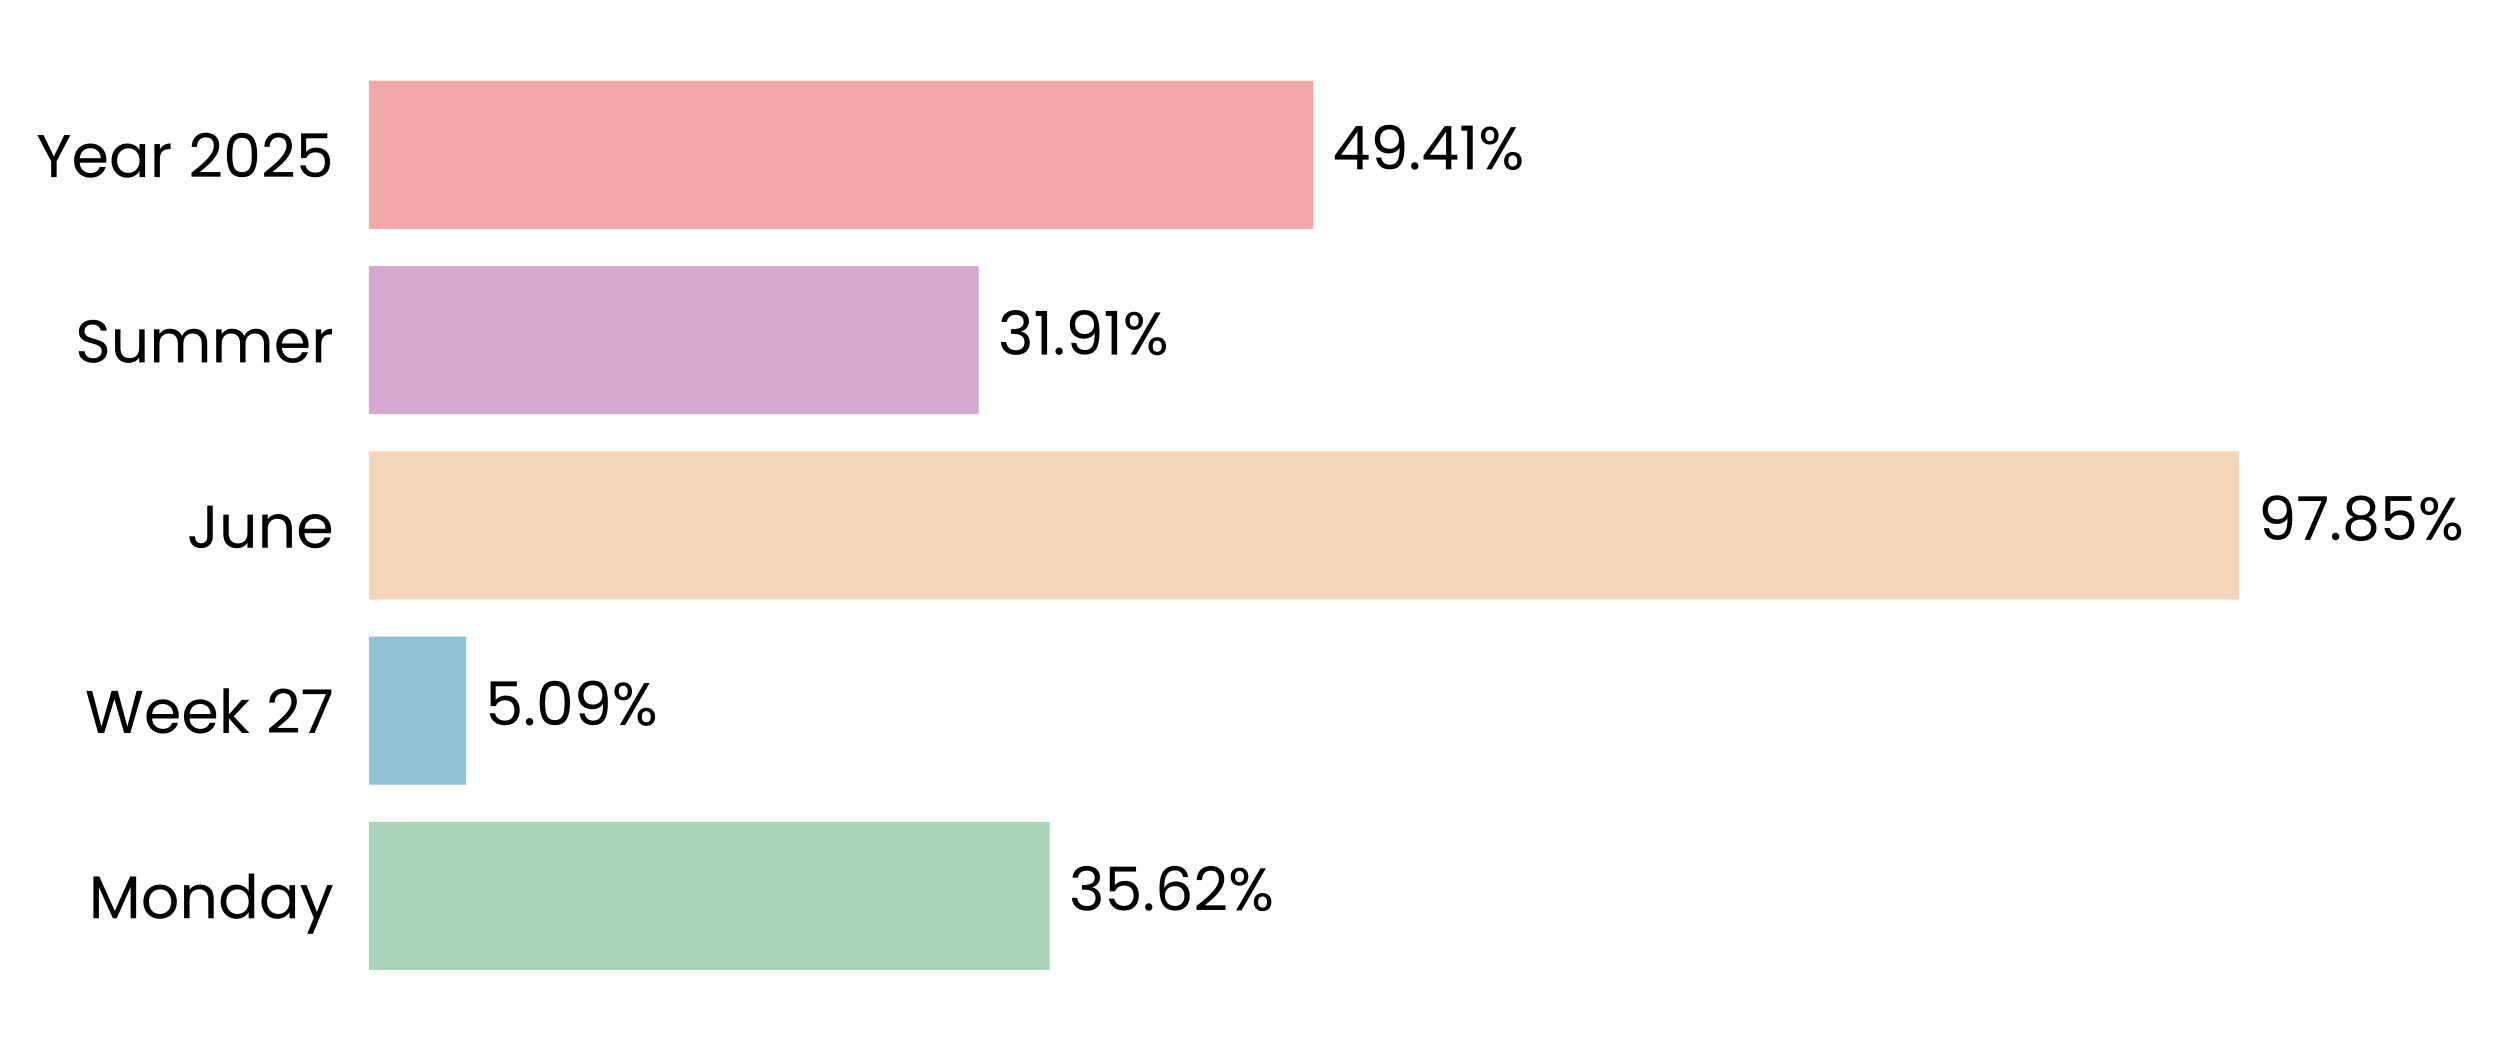
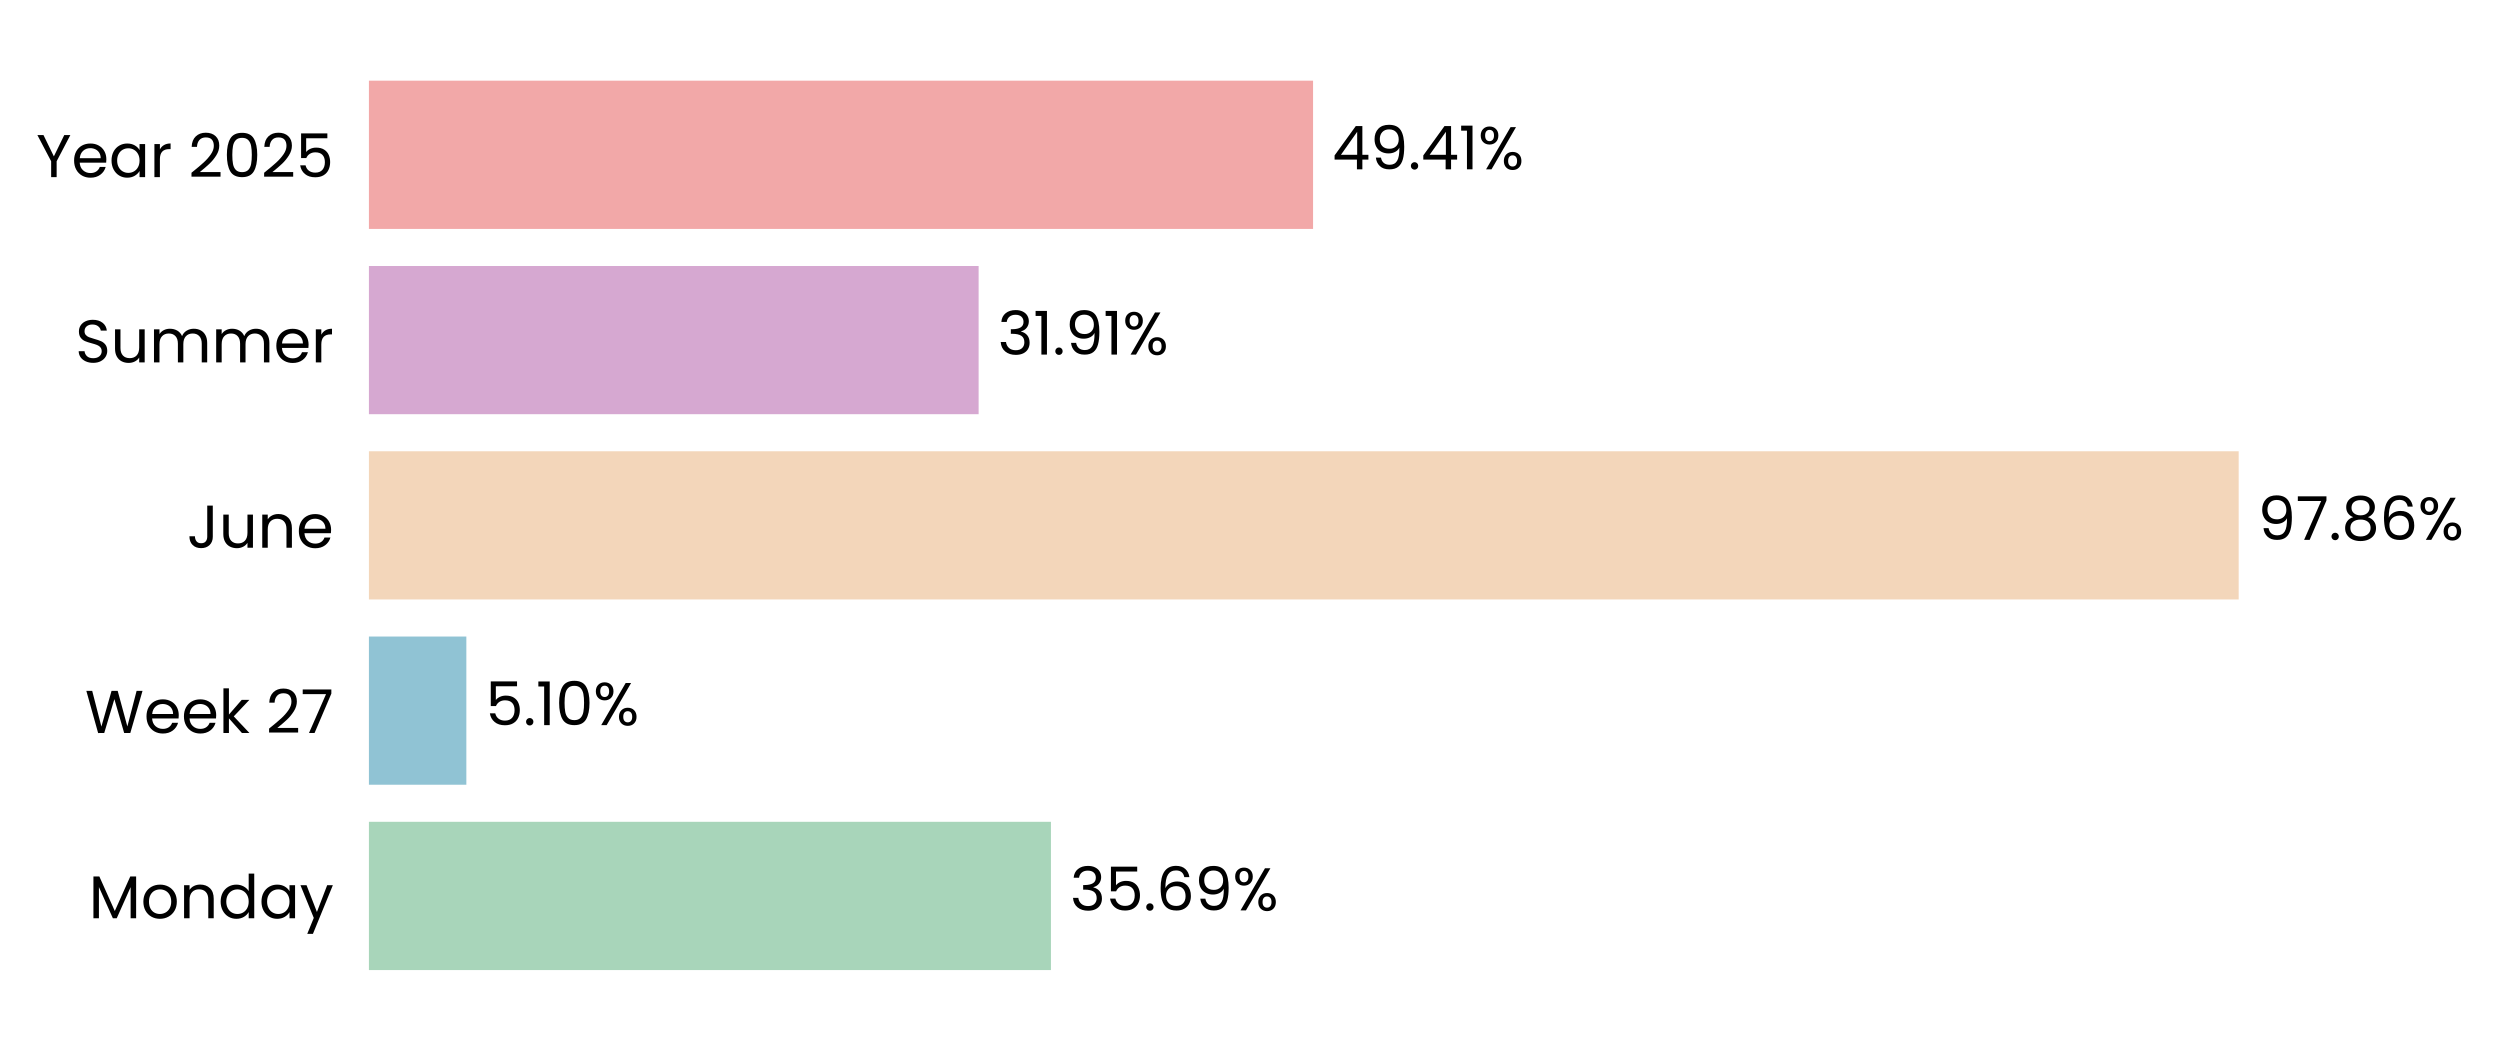
- <svg xmlns="http://www.w3.org/2000/svg" xmlns:xlink="http://www.w3.org/1999/xlink" width="496.802pt" height="208.8pt" viewBox="0 0 496.802 208.8" version="1.1">
+ <svg xmlns="http://www.w3.org/2000/svg" xmlns:xlink="http://www.w3.org/1999/xlink" width="496.797pt" height="208.8pt" viewBox="0 0 496.797 208.8" version="1.1">
  <defs>
    <style type="text/css">*{stroke-linejoin: round; stroke-linecap: butt}</style>
  </defs>
  <g id="figure_1">
    <g id="patch_1">
-       <path d="M 0 208.8  L 496.802 208.8  L 496.802 0  L 0 0  L 0 208.8  z " style="fill: none" />
+       <path d="M 0 208.8  L 496.797 208.8  L 496.797 0  L 0 0  L 0 208.8  z " style="fill: none" />
    </g>
    <g id="axes_1">
      <g id="patch_2">
-         <path d="M 73.311 201.6  L 453.107 201.6  L 453.107 7.2  L 73.311 7.2  L 73.311 201.6  z " style="fill: none" />
+         <path d="M 73.311 201.6  L 453.008 201.6  L 453.008 7.2  L 73.311 7.2  L 73.311 201.6  z " style="fill: none" />
      </g>
      <g id="patch_3">
-         <path d="M 73.311 192.764  L 208.613 192.764  L 208.613 163.309  L 73.311 163.309  z " clip-path="url(#p65fc89058e)" style="fill: #a8d5ba" />
+         <path d="M 73.311 192.764  L 208.842 192.764  L 208.842 163.309  L 73.311 163.309  z " clip-path="url(#pfcf2cb473f)" style="fill: #a8d5ba" />
      </g>
      <g id="patch_4">
-         <path d="M 73.311 155.945  L 92.64 155.945  L 92.64 126.491  L 73.311 126.491  z " clip-path="url(#p65fc89058e)" style="fill: #90c3d4" />
+         <path d="M 73.311 155.945  L 92.673 155.945  L 92.673 126.491  L 73.311 126.491  z " clip-path="url(#pfcf2cb473f)" style="fill: #90c3d4" />
      </g>
      <g id="patch_5">
-         <path d="M 73.311 119.127  L 444.957 119.127  L 444.957 89.673  L 73.311 89.673  z " clip-path="url(#p65fc89058e)" style="fill: #f3d6ba" />
+         <path d="M 73.311 119.127  L 444.869 119.127  L 444.869 89.673  L 73.311 89.673  z " clip-path="url(#pfcf2cb473f)" style="fill: #f3d6ba" />
      </g>
      <g id="patch_6">
-         <path d="M 73.311 82.309  L 194.5 82.309  L 194.5 52.855  L 73.311 52.855  z " clip-path="url(#p65fc89058e)" style="fill: #d6a8d1" />
+         <path d="M 73.311 82.309  L 194.471 82.309  L 194.471 52.855  L 73.311 52.855  z " clip-path="url(#pfcf2cb473f)" style="fill: #d6a8d1" />
      </g>
      <g id="patch_7">
-         <path d="M 73.311 45.491  L 260.978 45.491  L 260.978 16.036  L 73.311 16.036  z " clip-path="url(#p65fc89058e)" style="fill: #f2a8a8" />
+         <path d="M 73.311 45.491  L 260.93 45.491  L 260.93 16.036  L 73.311 16.036  z " clip-path="url(#pfcf2cb473f)" style="fill: #f2a8a8" />
      </g>
      <g id="matplotlib.axis_1">
        <g id="ytick_1">
          <g id="text_1">
            <g transform="translate(17.64187 182.4764) scale(0.12 -0.12)">
              <defs>
                <path id="Poppins-Regular-4d" d="M 5018 4429  L 5018 0  L 4435 0  L 4435 3302  L 2963 0  L 2554 0  L 1075 3309  L 1075 0  L 493 0  L 493 4429  L 1120 4429  L 2758 768  L 4397 4429  L 5018 4429  z " transform="scale(0.015625)" />
                <path id="Poppins-Regular-6f" d="M 2022 -58  Q 1530 -58 1130 166  Q 730 390 502 803  Q 275 1216 275 1760  Q 275 2298 508 2710  Q 742 3123 1145 3344  Q 1549 3565 2048 3565  Q 2547 3565 2950 3344  Q 3354 3123 3587 2713  Q 3821 2304 3821 1760  Q 3821 1216 3581 803  Q 3341 390 2931 166  Q 2522 -58 2022 -58  z M 2022 454  Q 2336 454 2611 601  Q 2886 749 3056 1043  Q 3226 1338 3226 1760  Q 3226 2182 3059 2476  Q 2893 2771 2624 2915  Q 2355 3059 2042 3059  Q 1722 3059 1456 2915  Q 1190 2771 1030 2476  Q 870 2182 870 1760  Q 870 1331 1027 1036  Q 1184 742 1446 598  Q 1709 454 2022 454  z " transform="scale(0.015625)" />
                <path id="Poppins-Regular-6e" d="M 2202 3571  Q 2842 3571 3238 3184  Q 3635 2797 3635 2067  L 3635 0  L 3059 0  L 3059 1984  Q 3059 2509 2796 2787  Q 2534 3066 2080 3066  Q 1619 3066 1347 2778  Q 1075 2490 1075 1939  L 1075 0  L 493 0  L 493 3507  L 1075 3507  L 1075 3008  Q 1248 3277 1545 3424  Q 1843 3571 2202 3571  z " transform="scale(0.015625)" />
                <path id="Poppins-Regular-64" d="M 275 1766  Q 275 2304 492 2710  Q 710 3117 1091 3341  Q 1472 3565 1946 3565  Q 2355 3565 2707 3376  Q 3059 3187 3245 2880  L 3245 4736  L 3834 4736  L 3834 0  L 3245 0  L 3245 659  Q 3072 346 2733 144  Q 2394 -58 1939 -58  Q 1472 -58 1091 172  Q 710 403 492 819  Q 275 1235 275 1766  z M 3245 1760  Q 3245 2157 3085 2451  Q 2925 2746 2653 2902  Q 2381 3059 2054 3059  Q 1728 3059 1459 2905  Q 1190 2752 1030 2457  Q 870 2163 870 1766  Q 870 1363 1030 1065  Q 1190 768 1459 611  Q 1728 454 2054 454  Q 2381 454 2653 611  Q 2925 768 3085 1065  Q 3245 1363 3245 1760  z " transform="scale(0.015625)" />
                <path id="Poppins-Regular-61" d="M 275 1766  Q 275 2304 492 2710  Q 710 3117 1091 3341  Q 1472 3565 1939 3565  Q 2400 3565 2739 3366  Q 3078 3168 3245 2867  L 3245 3507  L 3834 3507  L 3834 0  L 3245 0  L 3245 653  Q 3072 346 2729 144  Q 2387 -58 1933 -58  Q 1466 -58 1088 172  Q 710 403 492 819  Q 275 1235 275 1766  z M 3245 1760  Q 3245 2157 3085 2451  Q 2925 2746 2653 2902  Q 2381 3059 2054 3059  Q 1728 3059 1459 2905  Q 1190 2752 1030 2457  Q 870 2163 870 1766  Q 870 1363 1030 1065  Q 1190 768 1459 611  Q 1728 454 2054 454  Q 2381 454 2653 611  Q 2925 768 3085 1065  Q 3245 1363 3245 1760  z " transform="scale(0.015625)" />
                <path id="Poppins-Regular-79" d="M 3514 3507  L 1402 -1651  L 800 -1651  L 1491 38  L 77 3507  L 723 3507  L 1824 666  L 2912 3507  L 3514 3507  z " transform="scale(0.015625)" />
              </defs>
              <use xlink:href="#Poppins-Regular-4d" />
              <use xlink:href="#Poppins-Regular-6f" transform="translate(86.09999 0)" />
              <use xlink:href="#Poppins-Regular-6e" transform="translate(150.1 0)" />
              <use xlink:href="#Poppins-Regular-64" transform="translate(214.1 0)" />
              <use xlink:href="#Poppins-Regular-61" transform="translate(281.7 0)" />
              <use xlink:href="#Poppins-Regular-79" transform="translate(349.2999 0)" />
            </g>
          </g>
        </g>
        <g id="ytick_2">
          <g id="text_2">
            <g transform="translate(16.88437 145.6582) scale(0.12 -0.12)">
              <defs>
                <path id="Poppins-Regular-57" d="M 6099 4461  L 4806 0  L 4154 0  L 3117 3590  L 2042 0  L 1395 -6  L 147 4461  L 768 4461  L 1741 678  L 2816 4461  L 3469 4461  L 4493 691  L 5472 4461  L 6099 4461  z " transform="scale(0.015625)" />
                <path id="Poppins-Regular-65" d="M 3693 1888  Q 3693 1722 3674 1536  L 870 1536  Q 902 1018 1225 726  Q 1549 435 2010 435  Q 2387 435 2640 611  Q 2893 787 2995 1082  L 3622 1082  Q 3482 576 3059 259  Q 2637 -58 2010 -58  Q 1510 -58 1116 166  Q 723 390 499 803  Q 275 1216 275 1760  Q 275 2304 492 2713  Q 710 3123 1104 3344  Q 1498 3565 2010 3565  Q 2509 3565 2893 3347  Q 3277 3130 3485 2749  Q 3693 2368 3693 1888  z M 3091 2010  Q 3091 2342 2944 2582  Q 2797 2822 2544 2947  Q 2291 3072 1984 3072  Q 1542 3072 1232 2790  Q 922 2509 877 2010  L 3091 2010  z " transform="scale(0.015625)" />
                <path id="Poppins-Regular-6b" d="M 2451 0  L 1075 1549  L 1075 0  L 493 0  L 493 4736  L 1075 4736  L 1075 1952  L 2426 3507  L 3238 3507  L 1587 1760  L 3245 0  L 2451 0  z " transform="scale(0.015625)" />
                <path id="Poppins-Regular-20" transform="scale(0.015625)" />
                <path id="Poppins-Regular-32" d="M 326 467  Q 1139 1120 1600 1539  Q 2061 1958 2377 2416  Q 2694 2874 2694 3315  Q 2694 3731 2492 3971  Q 2291 4211 1843 4211  Q 1408 4211 1168 3939  Q 928 3667 909 3213  L 346 3213  Q 371 3930 780 4320  Q 1190 4710 1837 4710  Q 2496 4710 2883 4345  Q 3270 3981 3270 3341  Q 3270 2810 2953 2307  Q 2637 1805 2233 1424  Q 1830 1043 1203 538  L 3405 538  L 3405 51  L 326 51  L 326 467  z " transform="scale(0.015625)" />
                <path id="Poppins-Regular-37" d="M 3245 4173  L 1466 0  L 877 0  L 2682 4115  L 211 4115  L 211 4614  L 3245 4614  L 3245 4173  z " transform="scale(0.015625)" />
              </defs>
              <use xlink:href="#Poppins-Regular-57" />
              <use xlink:href="#Poppins-Regular-65" transform="translate(97.59999 0)" />
              <use xlink:href="#Poppins-Regular-65" transform="translate(159.6 0)" />
              <use xlink:href="#Poppins-Regular-6b" transform="translate(221.6 0)" />
              <use xlink:href="#Poppins-Regular-20" transform="translate(273.0999 0)" />
              <use xlink:href="#Poppins-Regular-32" transform="translate(299.7999 0)" />
              <use xlink:href="#Poppins-Regular-37" transform="translate(357.2999 0)" />
            </g>
          </g>
        </g>
        <g id="ytick_3">
          <g id="text_3">
            <g transform="translate(37.15125 108.84) scale(0.12 -0.12)">
              <defs>
                <path id="Poppins-Regular-4a" d="M 2739 4461  L 2739 1165  Q 2739 614 2400 284  Q 2061 -45 1504 -45  Q 941 -45 601 291  Q 262 627 262 1210  L 845 1210  Q 851 883 1014 678  Q 1178 474 1504 474  Q 1830 474 1990 669  Q 2150 864 2150 1165  L 2150 4461  L 2739 4461  z " transform="scale(0.015625)" />
                <path id="Poppins-Regular-75" d="M 3603 3507  L 3603 0  L 3021 0  L 3021 518  Q 2854 250 2556 99  Q 2259 -51 1901 -51  Q 1491 -51 1164 118  Q 838 288 649 627  Q 461 966 461 1453  L 461 3507  L 1037 3507  L 1037 1530  Q 1037 1011 1299 732  Q 1562 454 2016 454  Q 2483 454 2752 742  Q 3021 1030 3021 1581  L 3021 3507  L 3603 3507  z " transform="scale(0.015625)" />
              </defs>
              <use xlink:href="#Poppins-Regular-4a" />
              <use xlink:href="#Poppins-Regular-75" transform="translate(52.99999 0)" />
              <use xlink:href="#Poppins-Regular-6e" transform="translate(117 0)" />
              <use xlink:href="#Poppins-Regular-65" transform="translate(181 0)" />
            </g>
          </g>
        </g>
        <g id="ytick_4">
          <g id="text_4">
            <g transform="translate(14.95125 72.02182) scale(0.12 -0.12)">
              <defs>
                <path id="Poppins-Regular-53" d="M 1907 -45  Q 1466 -45 1117 112  Q 768 269 569 547  Q 371 826 365 1190  L 986 1190  Q 1018 877 1245 662  Q 1472 448 1907 448  Q 2323 448 2563 656  Q 2803 864 2803 1190  Q 2803 1446 2662 1606  Q 2522 1766 2310 1849  Q 2099 1933 1741 2029  Q 1299 2144 1033 2259  Q 768 2374 579 2620  Q 390 2867 390 3283  Q 390 3648 576 3929  Q 762 4211 1098 4364  Q 1434 4518 1869 4518  Q 2496 4518 2896 4204  Q 3296 3891 3347 3373  L 2707 3373  Q 2675 3629 2438 3824  Q 2202 4019 1811 4019  Q 1446 4019 1216 3830  Q 986 3642 986 3302  Q 986 3059 1123 2905  Q 1261 2752 1462 2672  Q 1664 2592 2029 2490  Q 2470 2368 2739 2249  Q 3008 2131 3200 1884  Q 3392 1638 3392 1216  Q 3392 890 3219 602  Q 3046 314 2707 134  Q 2368 -45 1907 -45  z " transform="scale(0.015625)" />
                <path id="Poppins-Regular-6d" d="M 4710 3571  Q 5120 3571 5440 3401  Q 5760 3232 5945 2893  Q 6131 2554 6131 2067  L 6131 0  L 5555 0  L 5555 1984  Q 5555 2509 5296 2787  Q 5037 3066 4595 3066  Q 4141 3066 3872 2774  Q 3603 2483 3603 1933  L 3603 0  L 3027 0  L 3027 1984  Q 3027 2509 2768 2787  Q 2509 3066 2067 3066  Q 1613 3066 1344 2774  Q 1075 2483 1075 1933  L 1075 0  L 493 0  L 493 3507  L 1075 3507  L 1075 3002  Q 1248 3277 1539 3424  Q 1830 3571 2182 3571  Q 2624 3571 2963 3372  Q 3302 3174 3469 2790  Q 3616 3162 3955 3366  Q 4294 3571 4710 3571  z " transform="scale(0.015625)" />
                <path id="Poppins-Regular-72" d="M 1075 2938  Q 1229 3238 1513 3404  Q 1798 3571 2208 3571  L 2208 2970  L 2054 2970  Q 1075 2970 1075 1907  L 1075 0  L 493 0  L 493 3507  L 1075 3507  L 1075 2938  z " transform="scale(0.015625)" />
              </defs>
              <use xlink:href="#Poppins-Regular-53" />
              <use xlink:href="#Poppins-Regular-75" transform="translate(58.7 0)" />
              <use xlink:href="#Poppins-Regular-6d" transform="translate(122.7 0)" />
              <use xlink:href="#Poppins-Regular-6d" transform="translate(225.7 0)" />
              <use xlink:href="#Poppins-Regular-65" transform="translate(328.7 0)" />
              <use xlink:href="#Poppins-Regular-72" transform="translate(390.6999 0)" />
            </g>
          </g>
        </g>
        <g id="ytick_5">
          <g id="text_5">
            <g transform="translate(7.2 35.20364) scale(0.12 -0.12)">
              <defs>
                <path id="Poppins-Regular-59" d="M 3616 4461  L 2163 1683  L 2163 0  L 1581 0  L 1581 1683  L 122 4461  L 768 4461  L 1869 2202  L 2970 4461  L 3616 4461  z " transform="scale(0.015625)" />
                <path id="Poppins-Regular-30" d="M 397 2362  Q 397 3462 755 4080  Q 1114 4698 2010 4698  Q 2899 4698 3257 4080  Q 3616 3462 3616 2362  Q 3616 1242 3257 621  Q 2899 0 2010 0  Q 1114 0 755 621  Q 397 1242 397 2362  z M 3040 2362  Q 3040 2918 2966 3305  Q 2893 3693 2665 3929  Q 2438 4166 2010 4166  Q 1574 4166 1347 3929  Q 1120 3693 1046 3305  Q 973 2918 973 2362  Q 973 1786 1046 1395  Q 1120 1005 1347 768  Q 1574 531 2010 531  Q 2438 531 2665 768  Q 2893 1005 2966 1395  Q 3040 1786 3040 2362  z " transform="scale(0.015625)" />
                <path id="Poppins-Regular-35" d="M 3347 4122  L 1101 4122  L 1101 2662  Q 1248 2867 1536 2998  Q 1824 3130 2157 3130  Q 2688 3130 3021 2909  Q 3354 2688 3498 2339  Q 3642 1990 3642 1600  Q 3642 1139 3469 774  Q 3296 410 2941 198  Q 2586 -13 2061 -13  Q 1389 -13 973 332  Q 557 678 467 1254  L 1037 1254  Q 1120 890 1389 685  Q 1658 480 2067 480  Q 2573 480 2829 784  Q 3085 1088 3085 1587  Q 3085 2086 2829 2358  Q 2573 2630 2074 2630  Q 1734 2630 1481 2467  Q 1229 2304 1114 2022  L 563 2022  L 563 4634  L 3347 4634  L 3347 4122  z " transform="scale(0.015625)" />
              </defs>
              <use xlink:href="#Poppins-Regular-59" />
              <use xlink:href="#Poppins-Regular-65" transform="translate(58.39999 0)" />
              <use xlink:href="#Poppins-Regular-61" transform="translate(120.4 0)" />
              <use xlink:href="#Poppins-Regular-72" transform="translate(188 0)" />
              <use xlink:href="#Poppins-Regular-20" transform="translate(225.3 0)" />
              <use xlink:href="#Poppins-Regular-32" transform="translate(252 0)" />
              <use xlink:href="#Poppins-Regular-30" transform="translate(309.4999 0)" />
              <use xlink:href="#Poppins-Regular-32" transform="translate(372.2999 0)" />
              <use xlink:href="#Poppins-Regular-35" transform="translate(429.7999 0)" />
            </g>
          </g>
        </g>
      </g>
      <g id="text_6">
-         <g transform="translate(212.4114 180.9164) scale(0.12 -0.12)">
+         <g transform="translate(212.6388 180.9164) scale(0.12 -0.12)">
          <defs>
            <path id="Poppins-Regular-33" d="M 384 3462  Q 429 4051 838 4384  Q 1248 4717 1901 4717  Q 2336 4717 2653 4560  Q 2970 4403 3133 4134  Q 3296 3866 3296 3526  Q 3296 3130 3069 2842  Q 2842 2554 2477 2470  L 2477 2438  Q 2893 2336 3136 2035  Q 3379 1734 3379 1248  Q 3379 883 3212 592  Q 3046 301 2713 134  Q 2381 -32 1914 -32  Q 1235 -32 800 323  Q 365 678 314 1331  L 877 1331  Q 922 947 1190 704  Q 1459 461 1907 461  Q 2355 461 2588 694  Q 2822 928 2822 1299  Q 2822 1779 2502 1990  Q 2182 2202 1536 2202  L 1389 2202  L 1389 2688  L 1542 2688  Q 2131 2694 2432 2883  Q 2733 3072 2733 3469  Q 2733 3808 2512 4013  Q 2291 4218 1882 4218  Q 1485 4218 1241 4013  Q 998 3808 954 3462  L 384 3462  z " transform="scale(0.015625)" />
            <path id="Poppins-Regular-2e" d="M 678 -38  Q 512 -38 397 77  Q 282 192 282 358  Q 282 525 397 640  Q 512 755 678 755  Q 838 755 950 640  Q 1062 525 1062 358  Q 1062 192 950 77  Q 838 -38 678 -38  z " transform="scale(0.015625)" />
            <path id="Poppins-Regular-36" d="M 2976 3526  Q 2835 4237 2099 4237  Q 1530 4237 1248 3798  Q 966 3360 973 2355  Q 1120 2688 1462 2877  Q 1805 3066 2227 3066  Q 2886 3066 3280 2656  Q 3674 2246 3674 1523  Q 3674 1088 3504 742  Q 3334 397 2992 192  Q 2650 -13 2163 -13  Q 1504 -13 1133 281  Q 762 576 614 1094  Q 467 1613 467 2374  Q 467 4723 2106 4723  Q 2733 4723 3091 4384  Q 3450 4045 3514 3526  L 2976 3526  z M 2106 2573  Q 1830 2573 1587 2461  Q 1344 2349 1193 2121  Q 1043 1894 1043 1568  Q 1043 1082 1324 778  Q 1606 474 2131 474  Q 2579 474 2844 752  Q 3110 1030 3110 1504  Q 3110 2003 2854 2288  Q 2598 2573 2106 2573  z " transform="scale(0.015625)" />
+             <path id="Poppins-Regular-39" d="M 1146 1242  Q 1210 877 1443 678  Q 1677 480 2074 480  Q 2605 480 2857 896  Q 3110 1312 3098 2298  Q 2963 2010 2649 1846  Q 2336 1683 1952 1683  Q 1523 1683 1187 1859  Q 851 2035 659 2374  Q 467 2714 467 3194  Q 467 3878 864 4297  Q 1261 4717 1990 4717  Q 2886 4717 3248 4134  Q 3610 3552 3610 2400  Q 3610 1594 3466 1069  Q 3322 544 2979 269  Q 2637 -6 2042 -6  Q 1389 -6 1024 346  Q 659 698 608 1242  L 1146 1242  z M 2048 2176  Q 2477 2176 2752 2441  Q 3027 2707 3027 3162  Q 3027 3642 2758 3936  Q 2490 4230 2003 4230  Q 1555 4230 1289 3948  Q 1024 3667 1024 3206  Q 1024 2739 1286 2457  Q 1549 2176 2048 2176  z " transform="scale(0.015625)" />
            <path id="Poppins-Regular-25" d="M 269 3584  Q 269 4019 531 4278  Q 794 4538 1203 4538  Q 1613 4538 1875 4278  Q 2138 4019 2138 3584  Q 2138 3142 1875 2883  Q 1613 2624 1203 2624  Q 794 2624 531 2883  Q 269 3142 269 3584  z M 4006 4467  L 1414 0  L 838 0  L 3430 4467  L 4006 4467  z M 1203 4179  Q 986 4179 861 4028  Q 736 3878 736 3584  Q 736 3290 861 3136  Q 986 2982 1203 2982  Q 1421 2982 1549 3139  Q 1677 3296 1677 3584  Q 1677 3878 1549 4028  Q 1421 4179 1203 4179  z M 2720 883  Q 2720 1325 2982 1584  Q 3245 1843 3654 1843  Q 4064 1843 4323 1584  Q 4582 1325 4582 883  Q 4582 448 4323 185  Q 4064 -77 3654 -77  Q 3245 -77 2982 182  Q 2720 442 2720 883  z M 3648 1478  Q 3430 1478 3302 1328  Q 3174 1178 3174 883  Q 3174 595 3302 444  Q 3430 294 3648 294  Q 3866 294 3994 444  Q 4122 595 4122 883  Q 4122 1178 3994 1328  Q 3866 1478 3648 1478  z " transform="scale(0.015625)" />
          </defs>
          <use xlink:href="#Poppins-Regular-33" />
          <use xlink:href="#Poppins-Regular-35" transform="translate(58.89999 0)" />
          <use xlink:href="#Poppins-Regular-2e" transform="translate(121.7 0)" />
          <use xlink:href="#Poppins-Regular-36" transform="translate(142.7 0)" />
-           <use xlink:href="#Poppins-Regular-32" transform="translate(206.2 0)" />
-           <use xlink:href="#Poppins-Regular-25" transform="translate(263.6999 0)" />
+           <use xlink:href="#Poppins-Regular-39" transform="translate(206.2 0)" />
+           <use xlink:href="#Poppins-Regular-25" transform="translate(269.1999 0)" />
        </g>
      </g>
      <g id="text_7">
-         <g transform="translate(96.43809 144.0982) scale(0.12 -0.12)">
+         <g transform="translate(96.46973 144.0982) scale(0.12 -0.12)">
          <defs>
-             <path id="Poppins-Regular-39" d="M 1146 1242  Q 1210 877 1443 678  Q 1677 480 2074 480  Q 2605 480 2857 896  Q 3110 1312 3098 2298  Q 2963 2010 2649 1846  Q 2336 1683 1952 1683  Q 1523 1683 1187 1859  Q 851 2035 659 2374  Q 467 2714 467 3194  Q 467 3878 864 4297  Q 1261 4717 1990 4717  Q 2886 4717 3248 4134  Q 3610 3552 3610 2400  Q 3610 1594 3466 1069  Q 3322 544 2979 269  Q 2637 -6 2042 -6  Q 1389 -6 1024 346  Q 659 698 608 1242  L 1146 1242  z M 2048 2176  Q 2477 2176 2752 2441  Q 3027 2707 3027 3162  Q 3027 3642 2758 3936  Q 2490 4230 2003 4230  Q 1555 4230 1289 3948  Q 1024 3667 1024 3206  Q 1024 2739 1286 2457  Q 1549 2176 2048 2176  z " transform="scale(0.015625)" />
+             <path id="Poppins-Regular-31" d="M 243 4096  L 243 4627  L 1446 4627  L 1446 0  L 858 0  L 858 4096  L 243 4096  z " transform="scale(0.015625)" />
          </defs>
          <use xlink:href="#Poppins-Regular-35" />
          <use xlink:href="#Poppins-Regular-2e" transform="translate(62.79999 0)" />
-           <use xlink:href="#Poppins-Regular-30" transform="translate(83.79997 0)" />
-           <use xlink:href="#Poppins-Regular-39" transform="translate(146.6 0)" />
-           <use xlink:href="#Poppins-Regular-25" transform="translate(209.5999 0)" />
+           <use xlink:href="#Poppins-Regular-31" transform="translate(83.79997 0)" />
+           <use xlink:href="#Poppins-Regular-30" transform="translate(115.8 0)" />
+           <use xlink:href="#Poppins-Regular-25" transform="translate(178.5999 0)" />
        </g>
      </g>
      <g id="text_8">
-         <g transform="translate(448.755 107.28) scale(0.12 -0.12)">
+         <g transform="translate(448.6659 107.28) scale(0.12 -0.12)">
          <defs>
            <path id="Poppins-Regular-38" d="M 1242 2406  Q 883 2547 691 2816  Q 499 3085 499 3469  Q 499 3814 672 4092  Q 845 4371 1187 4534  Q 1530 4698 2016 4698  Q 2502 4698 2844 4534  Q 3187 4371 3363 4092  Q 3539 3814 3539 3469  Q 3539 3098 3340 2819  Q 3142 2541 2797 2406  Q 3194 2285 3427 1981  Q 3661 1677 3661 1248  Q 3661 832 3456 521  Q 3251 211 2876 41  Q 2502 -128 2016 -128  Q 1530 -128 1162 41  Q 794 211 589 521  Q 384 832 384 1248  Q 384 1677 614 1984  Q 845 2291 1242 2406  z M 2976 3398  Q 2976 3789 2720 4000  Q 2464 4211 2016 4211  Q 1574 4211 1318 4000  Q 1062 3789 1062 3392  Q 1062 3034 1328 2816  Q 1594 2598 2016 2598  Q 2445 2598 2710 2819  Q 2976 3040 2976 3398  z M 2016 2150  Q 1542 2150 1241 1929  Q 941 1709 941 1267  Q 941 858 1232 608  Q 1523 358 2016 358  Q 2509 358 2797 608  Q 3085 858 3085 1267  Q 3085 1696 2790 1923  Q 2496 2150 2016 2150  z " transform="scale(0.015625)" />
          </defs>
          <use xlink:href="#Poppins-Regular-39" />
          <use xlink:href="#Poppins-Regular-37" transform="translate(62.99999 0)" />
          <use xlink:href="#Poppins-Regular-2e" transform="translate(117.6 0)" />
          <use xlink:href="#Poppins-Regular-38" transform="translate(138.6 0)" />
-           <use xlink:href="#Poppins-Regular-35" transform="translate(201.7 0)" />
-           <use xlink:href="#Poppins-Regular-25" transform="translate(264.4999 0)" />
+           <use xlink:href="#Poppins-Regular-36" transform="translate(201.7 0)" />
+           <use xlink:href="#Poppins-Regular-25" transform="translate(265.1999 0)" />
        </g>
      </g>
      <g id="text_9">
-         <g transform="translate(198.2981 70.46182) scale(0.12 -0.12)">
-           <defs>
-             <path id="Poppins-Regular-31" d="M 243 4096  L 243 4627  L 1446 4627  L 1446 0  L 858 0  L 858 4096  L 243 4096  z " transform="scale(0.015625)" />
-           </defs>
+         <g transform="translate(198.2683 70.46182) scale(0.12 -0.12)">
          <use xlink:href="#Poppins-Regular-33" />
          <use xlink:href="#Poppins-Regular-31" transform="translate(58.89999 0)" />
          <use xlink:href="#Poppins-Regular-2e" transform="translate(90.89998 0)" />
          <use xlink:href="#Poppins-Regular-39" transform="translate(111.9 0)" />
          <use xlink:href="#Poppins-Regular-31" transform="translate(174.8999 0)" />
          <use xlink:href="#Poppins-Regular-25" transform="translate(206.8999 0)" />
        </g>
      </g>
      <g id="text_10">
-         <g transform="translate(264.7764 33.64364) scale(0.12 -0.12)">
+         <g transform="translate(264.7272 33.64364) scale(0.12 -0.12)">
          <defs>
            <path id="Poppins-Regular-34" d="M 256 1030  L 256 1472  L 2502 4582  L 3200 4582  L 3200 1536  L 3840 1536  L 3840 1030  L 3200 1030  L 3200 0  L 2624 0  L 2624 1030  L 256 1030  z M 2650 3974  L 928 1536  L 2650 1536  L 2650 3974  z " transform="scale(0.015625)" />
          </defs>
          <use xlink:href="#Poppins-Regular-34" />
          <use xlink:href="#Poppins-Regular-39" transform="translate(62.89999 0)" />
          <use xlink:href="#Poppins-Regular-2e" transform="translate(125.9 0)" />
          <use xlink:href="#Poppins-Regular-34" transform="translate(146.9 0)" />
          <use xlink:href="#Poppins-Regular-31" transform="translate(209.8 0)" />
          <use xlink:href="#Poppins-Regular-25" transform="translate(241.7999 0)" />
        </g>
      </g>
    </g>
  </g>
  <defs>
-     <clipPath id="p65fc89058e">
-       <rect x="73.311" y="7.2" width="379.796" height="194.4" />
+     <clipPath id="pfcf2cb473f">
+       <rect x="73.311" y="7.2" width="379.697" height="194.4" />
    </clipPath>
  </defs>
</svg>
